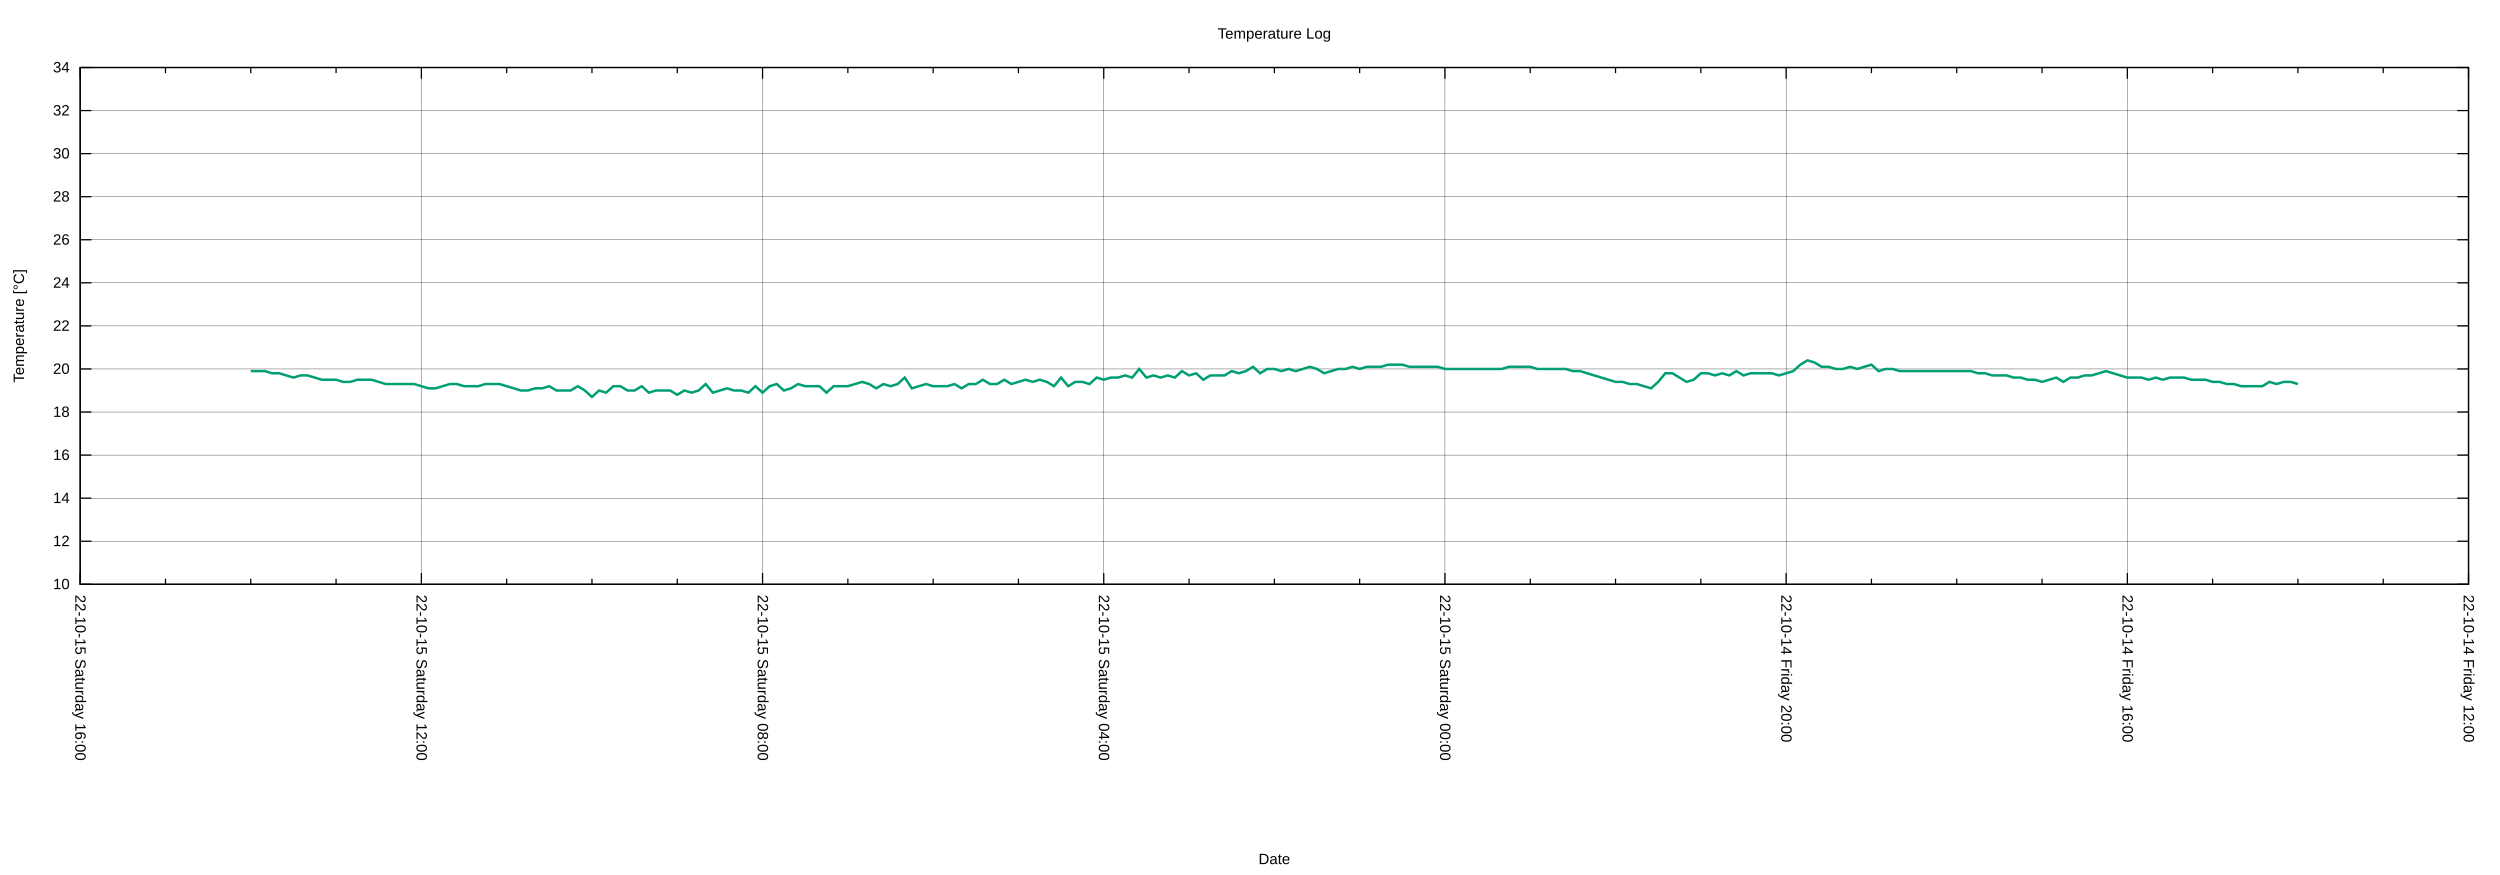
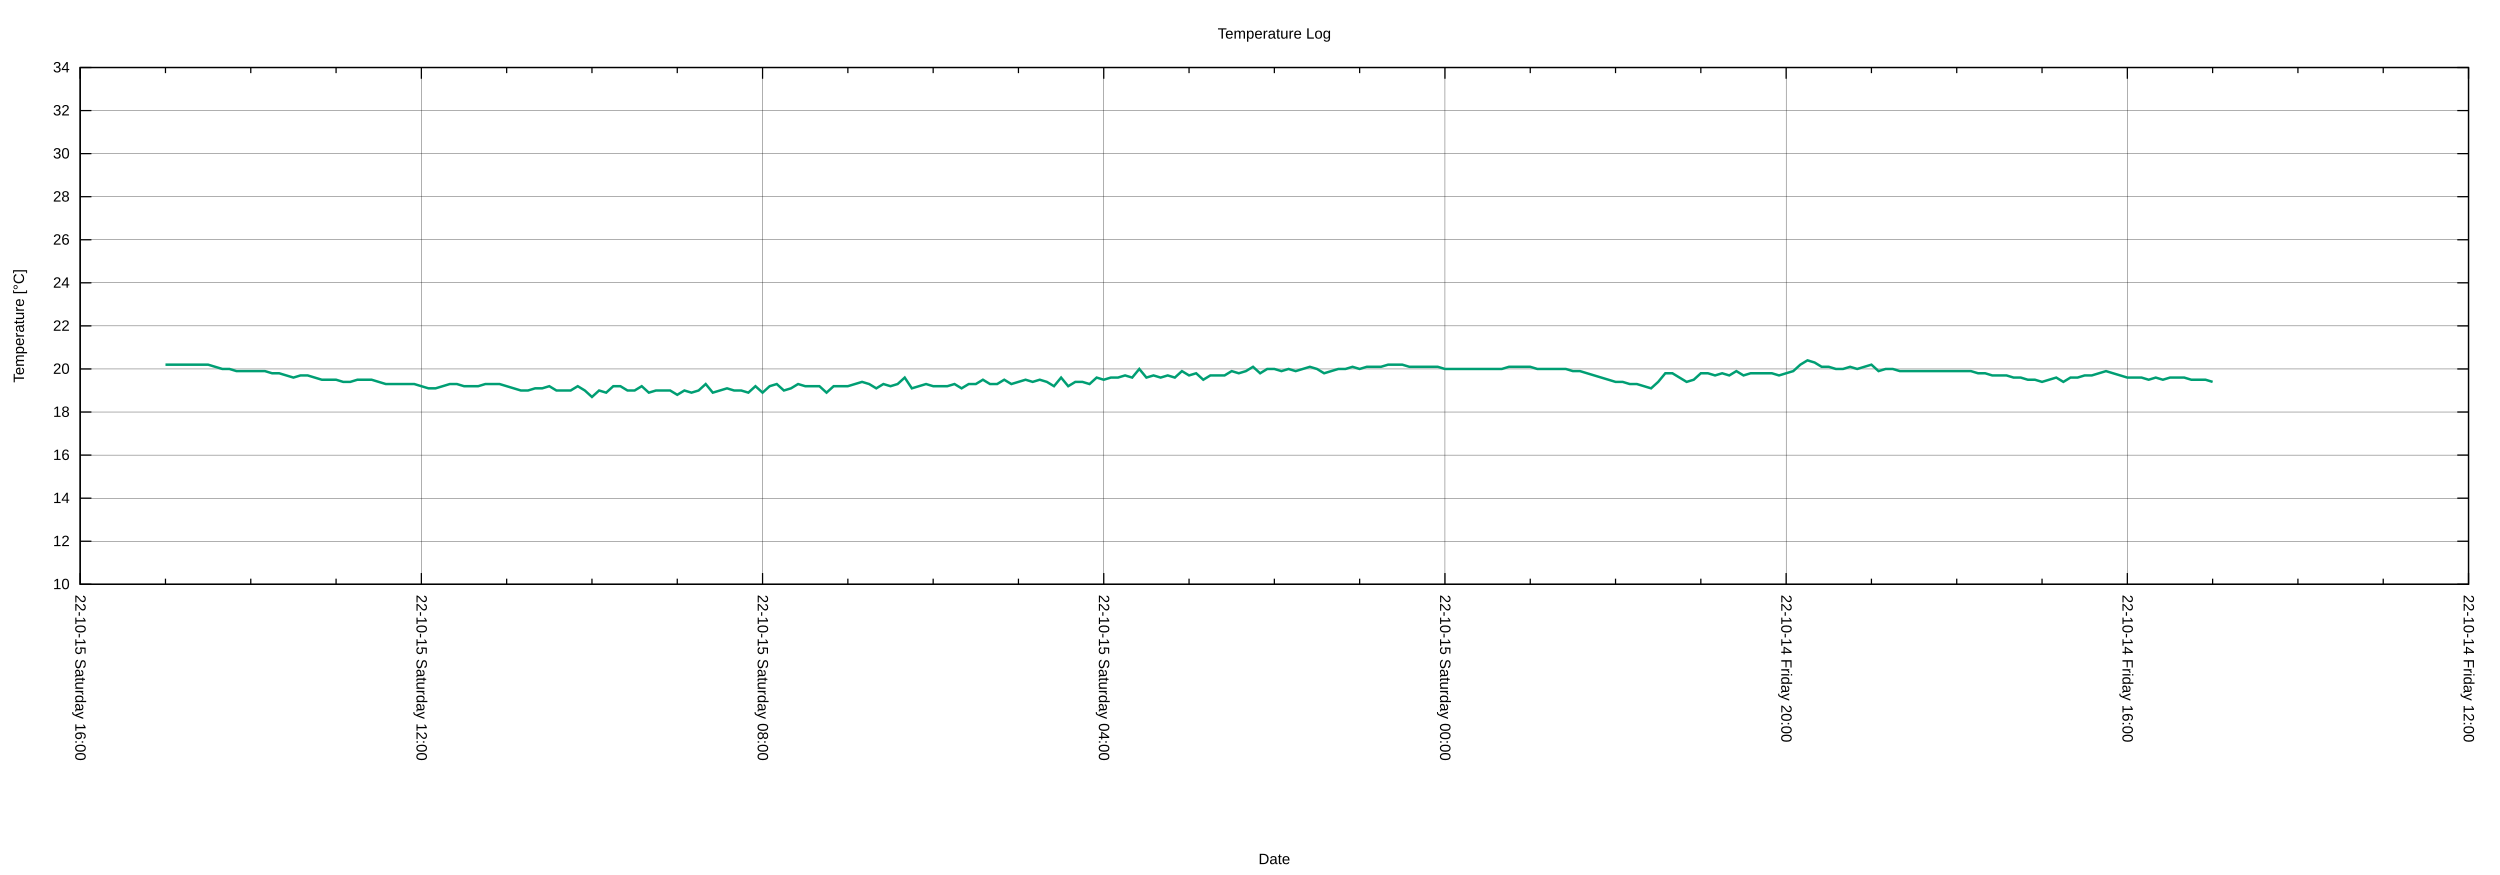
<svg xmlns="http://www.w3.org/2000/svg" xmlns:xlink="http://www.w3.org/1999/xlink" width="2000" height="700" viewBox="0 0 2000 700">
  <g id="gnuplot_canvas">
    <rect x="0" y="0" width="2000" height="700" fill="none" />
    <defs>
      <circle id="gpDot" r="0.5" stroke-width="0.5" stroke="currentColor" />
      <path id="gpPt0" stroke-width="0.222" stroke="currentColor" d="M-1,0 h2 M0,-1 v2" />
      <path id="gpPt1" stroke-width="0.222" stroke="currentColor" d="M-1,-1 L1,1 M1,-1 L-1,1" />
      <path id="gpPt2" stroke-width="0.222" stroke="currentColor" d="M-1,0 L1,0 M0,-1 L0,1 M-1,-1 L1,1 M-1,1 L1,-1" />
      <rect id="gpPt3" stroke-width="0.222" stroke="currentColor" x="-1" y="-1" width="2" height="2" />
      <rect id="gpPt4" stroke-width="0.222" stroke="currentColor" fill="currentColor" x="-1" y="-1" width="2" height="2" />
      <circle id="gpPt5" stroke-width="0.222" stroke="currentColor" cx="0" cy="0" r="1" />
      <use xlink:href="#gpPt5" id="gpPt6" fill="currentColor" stroke="none" />
      <path id="gpPt7" stroke-width="0.222" stroke="currentColor" d="M0,-1.33 L-1.33,0.67 L1.33,0.67 z" />
      <use xlink:href="#gpPt7" id="gpPt8" fill="currentColor" stroke="none" />
      <use xlink:href="#gpPt7" id="gpPt9" stroke="currentColor" transform="rotate(180)" />
      <use xlink:href="#gpPt9" id="gpPt10" fill="currentColor" stroke="none" />
      <use xlink:href="#gpPt3" id="gpPt11" stroke="currentColor" transform="rotate(45)" />
      <use xlink:href="#gpPt11" id="gpPt12" fill="currentColor" stroke="none" />
      <path id="gpPt13" stroke-width="0.222" stroke="currentColor" d="M0,1.330 L1.265,0.411 L0.782,-1.067 L-0.782,-1.076 L-1.265,0.411 z" />
      <use xlink:href="#gpPt13" id="gpPt14" fill="currentColor" stroke="none" />
      <filter id="textbox" filterUnits="objectBoundingBox" x="0" y="0" height="1" width="1">
        <feFlood flood-color="white" flood-opacity="1" result="bgnd" />
        <feComposite in="SourceGraphic" in2="bgnd" operator="atop" />
      </filter>
      <filter id="greybox" filterUnits="objectBoundingBox" x="0" y="0" height="1" width="1">
        <feFlood flood-color="lightgrey" flood-opacity="1" result="grey" />
        <feComposite in="SourceGraphic" in2="grey" operator="atop" />
      </filter>
    </defs>
    <g fill="none" color="white" stroke="currentColor" stroke-width="1.00" stroke-linecap="butt" stroke-linejoin="miter">
</g>
    <g fill="none" color="black" stroke="currentColor" stroke-width="1.00" stroke-linecap="butt" stroke-linejoin="miter">
</g>
    <g fill="none" color="black" stroke="black" stroke-width="0.25" stroke-linecap="butt" stroke-linejoin="miter">
</g>
    <g fill="none" color="black" stroke="currentColor" stroke-width="0.25" stroke-linecap="butt" stroke-linejoin="miter">
      <path stroke="black" class="gridline" d="M64.14,467.43 L1974.82,467.43  " />
    </g>
    <g fill="none" color="black" stroke="black" stroke-width="1.00" stroke-linecap="butt" stroke-linejoin="miter">
</g>
    <g fill="none" color="black" stroke="currentColor" stroke-width="1.00" stroke-linecap="butt" stroke-linejoin="miter">
      <path stroke="black" d="M64.14,467.43 L73.14,467.43 M1974.82,467.43 L1965.82,467.43  " />
      <g transform="translate(55.75,471.33)" stroke="none" fill="black" font-family="Arial" font-size="12.00" text-anchor="end">
        <text>
          <tspan font-family="Arial"> 10</tspan>
        </text>
      </g>
    </g>
    <g fill="none" color="black" stroke="currentColor" stroke-width="1.00" stroke-linecap="butt" stroke-linejoin="miter">
</g>
    <g fill="none" color="black" stroke="black" stroke-width="0.25" stroke-linecap="butt" stroke-linejoin="miter">
</g>
    <g fill="none" color="black" stroke="currentColor" stroke-width="0.25" stroke-linecap="butt" stroke-linejoin="miter">
      <path stroke="black" class="gridline" d="M64.14,432.98 L1974.82,432.98  " />
    </g>
    <g fill="none" color="black" stroke="black" stroke-width="1.00" stroke-linecap="butt" stroke-linejoin="miter">
</g>
    <g fill="none" color="black" stroke="currentColor" stroke-width="1.00" stroke-linecap="butt" stroke-linejoin="miter">
      <path stroke="black" d="M64.14,432.98 L73.14,432.98 M1974.82,432.98 L1965.82,432.98  " />
      <g transform="translate(55.75,436.88)" stroke="none" fill="black" font-family="Arial" font-size="12.00" text-anchor="end">
        <text>
          <tspan font-family="Arial"> 12</tspan>
        </text>
      </g>
    </g>
    <g fill="none" color="black" stroke="currentColor" stroke-width="1.00" stroke-linecap="butt" stroke-linejoin="miter">
</g>
    <g fill="none" color="black" stroke="black" stroke-width="0.25" stroke-linecap="butt" stroke-linejoin="miter">
</g>
    <g fill="none" color="black" stroke="currentColor" stroke-width="0.25" stroke-linecap="butt" stroke-linejoin="miter">
      <path stroke="black" class="gridline" d="M64.14,398.53 L1974.82,398.53  " />
    </g>
    <g fill="none" color="black" stroke="black" stroke-width="1.00" stroke-linecap="butt" stroke-linejoin="miter">
</g>
    <g fill="none" color="black" stroke="currentColor" stroke-width="1.00" stroke-linecap="butt" stroke-linejoin="miter">
      <path stroke="black" d="M64.14,398.53 L73.14,398.53 M1974.82,398.53 L1965.82,398.53  " />
      <g transform="translate(55.75,402.43)" stroke="none" fill="black" font-family="Arial" font-size="12.00" text-anchor="end">
        <text>
          <tspan font-family="Arial"> 14</tspan>
        </text>
      </g>
    </g>
    <g fill="none" color="black" stroke="currentColor" stroke-width="1.00" stroke-linecap="butt" stroke-linejoin="miter">
</g>
    <g fill="none" color="black" stroke="black" stroke-width="0.25" stroke-linecap="butt" stroke-linejoin="miter">
</g>
    <g fill="none" color="black" stroke="currentColor" stroke-width="0.25" stroke-linecap="butt" stroke-linejoin="miter">
      <path stroke="black" class="gridline" d="M64.14,364.07 L1974.82,364.07  " />
    </g>
    <g fill="none" color="black" stroke="black" stroke-width="1.00" stroke-linecap="butt" stroke-linejoin="miter">
</g>
    <g fill="none" color="black" stroke="currentColor" stroke-width="1.00" stroke-linecap="butt" stroke-linejoin="miter">
      <path stroke="black" d="M64.14,364.07 L73.14,364.07 M1974.82,364.07 L1965.82,364.07  " />
      <g transform="translate(55.75,367.97)" stroke="none" fill="black" font-family="Arial" font-size="12.00" text-anchor="end">
        <text>
          <tspan font-family="Arial"> 16</tspan>
        </text>
      </g>
    </g>
    <g fill="none" color="black" stroke="currentColor" stroke-width="1.00" stroke-linecap="butt" stroke-linejoin="miter">
</g>
    <g fill="none" color="black" stroke="black" stroke-width="0.25" stroke-linecap="butt" stroke-linejoin="miter">
</g>
    <g fill="none" color="black" stroke="currentColor" stroke-width="0.25" stroke-linecap="butt" stroke-linejoin="miter">
      <path stroke="black" class="gridline" d="M64.14,329.62 L1974.82,329.62  " />
    </g>
    <g fill="none" color="black" stroke="black" stroke-width="1.00" stroke-linecap="butt" stroke-linejoin="miter">
</g>
    <g fill="none" color="black" stroke="currentColor" stroke-width="1.00" stroke-linecap="butt" stroke-linejoin="miter">
      <path stroke="black" d="M64.14,329.62 L73.14,329.62 M1974.82,329.62 L1965.82,329.62  " />
      <g transform="translate(55.75,333.52)" stroke="none" fill="black" font-family="Arial" font-size="12.00" text-anchor="end">
        <text>
          <tspan font-family="Arial"> 18</tspan>
        </text>
      </g>
    </g>
    <g fill="none" color="black" stroke="currentColor" stroke-width="1.00" stroke-linecap="butt" stroke-linejoin="miter">
</g>
    <g fill="none" color="black" stroke="black" stroke-width="0.25" stroke-linecap="butt" stroke-linejoin="miter">
</g>
    <g fill="none" color="black" stroke="currentColor" stroke-width="0.25" stroke-linecap="butt" stroke-linejoin="miter">
      <path stroke="black" class="gridline" d="M64.14,295.17 L1974.82,295.17  " />
    </g>
    <g fill="none" color="black" stroke="black" stroke-width="1.00" stroke-linecap="butt" stroke-linejoin="miter">
</g>
    <g fill="none" color="black" stroke="currentColor" stroke-width="1.00" stroke-linecap="butt" stroke-linejoin="miter">
      <path stroke="black" d="M64.14,295.17 L73.14,295.17 M1974.82,295.17 L1965.82,295.17  " />
      <g transform="translate(55.75,299.07)" stroke="none" fill="black" font-family="Arial" font-size="12.00" text-anchor="end">
        <text>
          <tspan font-family="Arial"> 20</tspan>
        </text>
      </g>
    </g>
    <g fill="none" color="black" stroke="currentColor" stroke-width="1.00" stroke-linecap="butt" stroke-linejoin="miter">
</g>
    <g fill="none" color="black" stroke="black" stroke-width="0.25" stroke-linecap="butt" stroke-linejoin="miter">
</g>
    <g fill="none" color="black" stroke="currentColor" stroke-width="0.25" stroke-linecap="butt" stroke-linejoin="miter">
      <path stroke="black" class="gridline" d="M64.14,260.72 L1974.82,260.72  " />
    </g>
    <g fill="none" color="black" stroke="black" stroke-width="1.00" stroke-linecap="butt" stroke-linejoin="miter">
</g>
    <g fill="none" color="black" stroke="currentColor" stroke-width="1.00" stroke-linecap="butt" stroke-linejoin="miter">
      <path stroke="black" d="M64.14,260.72 L73.14,260.72 M1974.82,260.72 L1965.82,260.72  " />
      <g transform="translate(55.75,264.62)" stroke="none" fill="black" font-family="Arial" font-size="12.00" text-anchor="end">
        <text>
          <tspan font-family="Arial"> 22</tspan>
        </text>
      </g>
    </g>
    <g fill="none" color="black" stroke="currentColor" stroke-width="1.00" stroke-linecap="butt" stroke-linejoin="miter">
</g>
    <g fill="none" color="black" stroke="black" stroke-width="0.25" stroke-linecap="butt" stroke-linejoin="miter">
</g>
    <g fill="none" color="black" stroke="currentColor" stroke-width="0.25" stroke-linecap="butt" stroke-linejoin="miter">
      <path stroke="black" class="gridline" d="M64.14,226.27 L1974.82,226.27  " />
    </g>
    <g fill="none" color="black" stroke="black" stroke-width="1.00" stroke-linecap="butt" stroke-linejoin="miter">
</g>
    <g fill="none" color="black" stroke="currentColor" stroke-width="1.00" stroke-linecap="butt" stroke-linejoin="miter">
      <path stroke="black" d="M64.14,226.27 L73.14,226.27 M1974.82,226.27 L1965.82,226.27  " />
      <g transform="translate(55.75,230.17)" stroke="none" fill="black" font-family="Arial" font-size="12.00" text-anchor="end">
        <text>
          <tspan font-family="Arial"> 24</tspan>
        </text>
      </g>
    </g>
    <g fill="none" color="black" stroke="currentColor" stroke-width="1.00" stroke-linecap="butt" stroke-linejoin="miter">
</g>
    <g fill="none" color="black" stroke="black" stroke-width="0.25" stroke-linecap="butt" stroke-linejoin="miter">
</g>
    <g fill="none" color="black" stroke="currentColor" stroke-width="0.25" stroke-linecap="butt" stroke-linejoin="miter">
      <path stroke="black" class="gridline" d="M64.14,191.82 L1974.82,191.82  " />
    </g>
    <g fill="none" color="black" stroke="black" stroke-width="1.00" stroke-linecap="butt" stroke-linejoin="miter">
</g>
    <g fill="none" color="black" stroke="currentColor" stroke-width="1.00" stroke-linecap="butt" stroke-linejoin="miter">
      <path stroke="black" d="M64.14,191.82 L73.14,191.82 M1974.82,191.82 L1965.82,191.82  " />
      <g transform="translate(55.75,195.72)" stroke="none" fill="black" font-family="Arial" font-size="12.00" text-anchor="end">
        <text>
          <tspan font-family="Arial"> 26</tspan>
        </text>
      </g>
    </g>
    <g fill="none" color="black" stroke="currentColor" stroke-width="1.00" stroke-linecap="butt" stroke-linejoin="miter">
</g>
    <g fill="none" color="black" stroke="black" stroke-width="0.25" stroke-linecap="butt" stroke-linejoin="miter">
</g>
    <g fill="none" color="black" stroke="currentColor" stroke-width="0.25" stroke-linecap="butt" stroke-linejoin="miter">
      <path stroke="black" class="gridline" d="M64.14,157.36 L1974.82,157.36  " />
    </g>
    <g fill="none" color="black" stroke="black" stroke-width="1.00" stroke-linecap="butt" stroke-linejoin="miter">
</g>
    <g fill="none" color="black" stroke="currentColor" stroke-width="1.00" stroke-linecap="butt" stroke-linejoin="miter">
      <path stroke="black" d="M64.14,157.36 L73.14,157.36 M1974.82,157.36 L1965.82,157.36  " />
      <g transform="translate(55.75,161.26)" stroke="none" fill="black" font-family="Arial" font-size="12.00" text-anchor="end">
        <text>
          <tspan font-family="Arial"> 28</tspan>
        </text>
      </g>
    </g>
    <g fill="none" color="black" stroke="currentColor" stroke-width="1.00" stroke-linecap="butt" stroke-linejoin="miter">
</g>
    <g fill="none" color="black" stroke="black" stroke-width="0.25" stroke-linecap="butt" stroke-linejoin="miter">
</g>
    <g fill="none" color="black" stroke="currentColor" stroke-width="0.25" stroke-linecap="butt" stroke-linejoin="miter">
      <path stroke="black" class="gridline" d="M64.14,122.91 L1974.82,122.91  " />
    </g>
    <g fill="none" color="black" stroke="black" stroke-width="1.00" stroke-linecap="butt" stroke-linejoin="miter">
</g>
    <g fill="none" color="black" stroke="currentColor" stroke-width="1.00" stroke-linecap="butt" stroke-linejoin="miter">
      <path stroke="black" d="M64.14,122.91 L73.14,122.91 M1974.82,122.91 L1965.82,122.91  " />
      <g transform="translate(55.75,126.81)" stroke="none" fill="black" font-family="Arial" font-size="12.00" text-anchor="end">
        <text>
          <tspan font-family="Arial"> 30</tspan>
        </text>
      </g>
    </g>
    <g fill="none" color="black" stroke="currentColor" stroke-width="1.00" stroke-linecap="butt" stroke-linejoin="miter">
</g>
    <g fill="none" color="black" stroke="black" stroke-width="0.25" stroke-linecap="butt" stroke-linejoin="miter">
</g>
    <g fill="none" color="black" stroke="currentColor" stroke-width="0.25" stroke-linecap="butt" stroke-linejoin="miter">
      <path stroke="black" class="gridline" d="M64.14,88.46 L1974.82,88.46  " />
    </g>
    <g fill="none" color="black" stroke="black" stroke-width="1.00" stroke-linecap="butt" stroke-linejoin="miter">
</g>
    <g fill="none" color="black" stroke="currentColor" stroke-width="1.00" stroke-linecap="butt" stroke-linejoin="miter">
      <path stroke="black" d="M64.14,88.46 L73.14,88.46 M1974.82,88.46 L1965.82,88.46  " />
      <g transform="translate(55.75,92.36)" stroke="none" fill="black" font-family="Arial" font-size="12.00" text-anchor="end">
        <text>
          <tspan font-family="Arial"> 32</tspan>
        </text>
      </g>
    </g>
    <g fill="none" color="black" stroke="currentColor" stroke-width="1.00" stroke-linecap="butt" stroke-linejoin="miter">
</g>
    <g fill="none" color="black" stroke="black" stroke-width="0.25" stroke-linecap="butt" stroke-linejoin="miter">
</g>
    <g fill="none" color="black" stroke="currentColor" stroke-width="0.25" stroke-linecap="butt" stroke-linejoin="miter">
      <path stroke="black" class="gridline" d="M64.14,54.01 L1974.82,54.01  " />
    </g>
    <g fill="none" color="black" stroke="black" stroke-width="1.00" stroke-linecap="butt" stroke-linejoin="miter">
</g>
    <g fill="none" color="black" stroke="currentColor" stroke-width="1.00" stroke-linecap="butt" stroke-linejoin="miter">
      <path stroke="black" d="M64.14,54.01 L73.14,54.01 M1974.82,54.01 L1965.82,54.01  " />
      <g transform="translate(55.75,57.91)" stroke="none" fill="black" font-family="Arial" font-size="12.00" text-anchor="end">
        <text>
          <tspan font-family="Arial"> 34</tspan>
        </text>
      </g>
    </g>
    <g fill="none" color="black" stroke="currentColor" stroke-width="1.00" stroke-linecap="butt" stroke-linejoin="miter">
</g>
    <g fill="none" color="black" stroke="black" stroke-width="0.25" stroke-linecap="butt" stroke-linejoin="miter">
</g>
    <g fill="none" color="black" stroke="currentColor" stroke-width="0.25" stroke-linecap="butt" stroke-linejoin="miter">
      <path stroke="black" class="gridline" d="M1974.82,467.43 L1974.82,54.01  " />
    </g>
    <g fill="none" color="black" stroke="black" stroke-width="1.00" stroke-linecap="butt" stroke-linejoin="miter">
</g>
    <g fill="none" color="black" stroke="currentColor" stroke-width="1.00" stroke-linecap="butt" stroke-linejoin="miter">
      <path stroke="black" d="M1974.82,467.43 L1974.82,458.43 M1974.82,54.01 L1974.82,63.01  " />
      <g transform="translate(1970.92,475.82) rotate(90)" stroke="none" fill="black" font-family="Arial" font-size="12.00" text-anchor="start">
        <text>
          <tspan font-family="Arial">22-10-14 Friday 12:00</tspan>
        </text>
      </g>
    </g>
    <g fill="none" color="black" stroke="currentColor" stroke-width="1.00" stroke-linecap="butt" stroke-linejoin="miter">
      <path stroke="black" d="M1906.58,467.43 L1906.58,462.93 M1906.58,54.01 L1906.58,58.51 M1838.34,467.43 L1838.34,462.93 M1838.34,54.01 L1838.34,58.51   M1770.10,467.43 L1770.10,462.93 M1770.10,54.01 L1770.10,58.51  " />
    </g>
    <g fill="none" color="black" stroke="black" stroke-width="0.25" stroke-linecap="butt" stroke-linejoin="miter">
</g>
    <g fill="none" color="black" stroke="currentColor" stroke-width="0.25" stroke-linecap="butt" stroke-linejoin="miter">
      <path stroke="black" class="gridline" d="M1701.87,467.43 L1701.87,54.01  " />
    </g>
    <g fill="none" color="black" stroke="black" stroke-width="1.00" stroke-linecap="butt" stroke-linejoin="miter">
</g>
    <g fill="none" color="black" stroke="currentColor" stroke-width="1.00" stroke-linecap="butt" stroke-linejoin="miter">
      <path stroke="black" d="M1701.87,467.43 L1701.87,458.43 M1701.87,54.01 L1701.87,63.01  " />
      <g transform="translate(1697.97,475.82) rotate(90)" stroke="none" fill="black" font-family="Arial" font-size="12.00" text-anchor="start">
        <text>
          <tspan font-family="Arial">22-10-14 Friday 16:00</tspan>
        </text>
      </g>
    </g>
    <g fill="none" color="black" stroke="currentColor" stroke-width="1.00" stroke-linecap="butt" stroke-linejoin="miter">
      <path stroke="black" d="M1633.63,467.43 L1633.63,462.93 M1633.63,54.01 L1633.63,58.51 M1565.39,467.43 L1565.39,462.93 M1565.39,54.01 L1565.39,58.51   M1497.15,467.43 L1497.15,462.93 M1497.15,54.01 L1497.15,58.51  " />
    </g>
    <g fill="none" color="black" stroke="black" stroke-width="0.25" stroke-linecap="butt" stroke-linejoin="miter">
</g>
    <g fill="none" color="black" stroke="currentColor" stroke-width="0.25" stroke-linecap="butt" stroke-linejoin="miter">
      <path stroke="black" class="gridline" d="M1428.91,467.43 L1428.91,54.01  " />
    </g>
    <g fill="none" color="black" stroke="black" stroke-width="1.00" stroke-linecap="butt" stroke-linejoin="miter">
</g>
    <g fill="none" color="black" stroke="currentColor" stroke-width="1.00" stroke-linecap="butt" stroke-linejoin="miter">
      <path stroke="black" d="M1428.91,467.43 L1428.91,458.43 M1428.91,54.01 L1428.91,63.01  " />
      <g transform="translate(1425.01,475.82) rotate(90)" stroke="none" fill="black" font-family="Arial" font-size="12.00" text-anchor="start">
        <text>
          <tspan font-family="Arial">22-10-14 Friday 20:00</tspan>
        </text>
      </g>
    </g>
    <g fill="none" color="black" stroke="currentColor" stroke-width="1.00" stroke-linecap="butt" stroke-linejoin="miter">
      <path stroke="black" d="M1360.67,467.43 L1360.67,462.93 M1360.67,54.01 L1360.67,58.51 M1292.43,467.43 L1292.43,462.93 M1292.43,54.01 L1292.43,58.51   M1224.20,467.43 L1224.20,462.93 M1224.20,54.01 L1224.20,58.51  " />
    </g>
    <g fill="none" color="black" stroke="black" stroke-width="0.25" stroke-linecap="butt" stroke-linejoin="miter">
</g>
    <g fill="none" color="black" stroke="currentColor" stroke-width="0.25" stroke-linecap="butt" stroke-linejoin="miter">
      <path stroke="black" class="gridline" d="M1155.96,467.43 L1155.96,54.01  " />
    </g>
    <g fill="none" color="black" stroke="black" stroke-width="1.00" stroke-linecap="butt" stroke-linejoin="miter">
</g>
    <g fill="none" color="black" stroke="currentColor" stroke-width="1.00" stroke-linecap="butt" stroke-linejoin="miter">
      <path stroke="black" d="M1155.96,467.43 L1155.96,458.43 M1155.96,54.01 L1155.96,63.01  " />
      <g transform="translate(1152.06,475.82) rotate(90)" stroke="none" fill="black" font-family="Arial" font-size="12.00" text-anchor="start">
        <text>
          <tspan font-family="Arial">22-10-15 Saturday 00:00</tspan>
        </text>
      </g>
    </g>
    <g fill="none" color="black" stroke="currentColor" stroke-width="1.00" stroke-linecap="butt" stroke-linejoin="miter">
      <path stroke="black" d="M1087.72,467.43 L1087.72,462.93 M1087.72,54.01 L1087.72,58.51 M1019.48,467.43 L1019.48,462.93 M1019.48,54.01 L1019.48,58.51   M951.24,467.43 L951.24,462.93 M951.24,54.01 L951.24,58.51  " />
    </g>
    <g fill="none" color="black" stroke="black" stroke-width="0.25" stroke-linecap="butt" stroke-linejoin="miter">
</g>
    <g fill="none" color="black" stroke="currentColor" stroke-width="0.25" stroke-linecap="butt" stroke-linejoin="miter">
      <path stroke="black" class="gridline" d="M883.00,467.43 L883.00,54.01  " />
    </g>
    <g fill="none" color="black" stroke="black" stroke-width="1.00" stroke-linecap="butt" stroke-linejoin="miter">
</g>
    <g fill="none" color="black" stroke="currentColor" stroke-width="1.00" stroke-linecap="butt" stroke-linejoin="miter">
      <path stroke="black" d="M883.00,467.43 L883.00,458.43 M883.00,54.01 L883.00,63.01  " />
      <g transform="translate(879.10,475.82) rotate(90)" stroke="none" fill="black" font-family="Arial" font-size="12.00" text-anchor="start">
        <text>
          <tspan font-family="Arial">22-10-15 Saturday 04:00</tspan>
        </text>
      </g>
    </g>
    <g fill="none" color="black" stroke="currentColor" stroke-width="1.00" stroke-linecap="butt" stroke-linejoin="miter">
      <path stroke="black" d="M814.76,467.43 L814.76,462.93 M814.76,54.01 L814.76,58.51 M746.53,467.43 L746.53,462.93 M746.53,54.01 L746.53,58.51   M678.29,467.43 L678.29,462.93 M678.29,54.01 L678.29,58.51  " />
    </g>
    <g fill="none" color="black" stroke="black" stroke-width="0.25" stroke-linecap="butt" stroke-linejoin="miter">
</g>
    <g fill="none" color="black" stroke="currentColor" stroke-width="0.25" stroke-linecap="butt" stroke-linejoin="miter">
      <path stroke="black" class="gridline" d="M610.05,467.43 L610.05,54.01  " />
    </g>
    <g fill="none" color="black" stroke="black" stroke-width="1.00" stroke-linecap="butt" stroke-linejoin="miter">
</g>
    <g fill="none" color="black" stroke="currentColor" stroke-width="1.00" stroke-linecap="butt" stroke-linejoin="miter">
      <path stroke="black" d="M610.05,467.43 L610.05,458.43 M610.05,54.01 L610.05,63.01  " />
      <g transform="translate(606.15,475.82) rotate(90)" stroke="none" fill="black" font-family="Arial" font-size="12.00" text-anchor="start">
        <text>
          <tspan font-family="Arial">22-10-15 Saturday 08:00</tspan>
        </text>
      </g>
    </g>
    <g fill="none" color="black" stroke="currentColor" stroke-width="1.00" stroke-linecap="butt" stroke-linejoin="miter">
      <path stroke="black" d="M541.81,467.43 L541.81,462.93 M541.81,54.01 L541.81,58.51 M473.57,467.43 L473.57,462.93 M473.57,54.01 L473.57,58.51   M405.33,467.43 L405.33,462.93 M405.33,54.01 L405.33,58.51  " />
    </g>
    <g fill="none" color="black" stroke="black" stroke-width="0.25" stroke-linecap="butt" stroke-linejoin="miter">
</g>
    <g fill="none" color="black" stroke="currentColor" stroke-width="0.25" stroke-linecap="butt" stroke-linejoin="miter">
      <path stroke="black" class="gridline" d="M337.09,467.43 L337.09,54.01  " />
    </g>
    <g fill="none" color="black" stroke="black" stroke-width="1.00" stroke-linecap="butt" stroke-linejoin="miter">
</g>
    <g fill="none" color="black" stroke="currentColor" stroke-width="1.00" stroke-linecap="butt" stroke-linejoin="miter">
      <path stroke="black" d="M337.09,467.43 L337.09,458.43 M337.09,54.01 L337.09,63.01  " />
      <g transform="translate(333.19,475.82) rotate(90)" stroke="none" fill="black" font-family="Arial" font-size="12.00" text-anchor="start">
        <text>
          <tspan font-family="Arial">22-10-15 Saturday 12:00</tspan>
        </text>
      </g>
    </g>
    <g fill="none" color="black" stroke="currentColor" stroke-width="1.00" stroke-linecap="butt" stroke-linejoin="miter">
      <path stroke="black" d="M268.86,467.43 L268.86,462.93 M268.86,54.01 L268.86,58.51 M200.62,467.43 L200.62,462.93 M200.62,54.01 L200.62,58.51   M132.38,467.43 L132.38,462.93 M132.38,54.01 L132.38,58.51  " />
    </g>
    <g fill="none" color="black" stroke="black" stroke-width="0.25" stroke-linecap="butt" stroke-linejoin="miter">
</g>
    <g fill="none" color="black" stroke="currentColor" stroke-width="0.25" stroke-linecap="butt" stroke-linejoin="miter">
      <path stroke="black" class="gridline" d="M64.14,467.43 L64.14,54.01  " />
    </g>
    <g fill="none" color="black" stroke="black" stroke-width="1.00" stroke-linecap="butt" stroke-linejoin="miter">
</g>
    <g fill="none" color="black" stroke="currentColor" stroke-width="1.00" stroke-linecap="butt" stroke-linejoin="miter">
      <path stroke="black" d="M64.14,467.43 L64.14,458.43 M64.14,54.01 L64.14,63.01  " />
      <g transform="translate(60.24,475.82) rotate(90)" stroke="none" fill="black" font-family="Arial" font-size="12.00" text-anchor="start">
        <text>
          <tspan font-family="Arial">22-10-15 Saturday 16:00</tspan>
        </text>
      </g>
    </g>
    <g fill="none" color="black" stroke="currentColor" stroke-width="1.00" stroke-linecap="butt" stroke-linejoin="miter">
</g>
    <g fill="none" color="black" stroke="currentColor" stroke-width="1.00" stroke-linecap="butt" stroke-linejoin="miter">
      <path stroke="black" d="M64.14,54.01 L64.14,467.43 L1974.82,467.43 L1974.82,54.01 L64.14,54.01 Z  " />
    </g>
    <g fill="none" color="black" stroke="currentColor" stroke-width="1.00" stroke-linecap="butt" stroke-linejoin="miter">
      <g transform="translate(19.18,260.72) rotate(270)" stroke="none" fill="black" font-family="Arial" font-size="12.00" text-anchor="middle">
        <text>
          <tspan font-family="Arial">Temperature [°C]</tspan>
        </text>
      </g>
    </g>
    <g fill="none" color="black" stroke="currentColor" stroke-width="1.00" stroke-linecap="butt" stroke-linejoin="miter">
      <g transform="translate(1019.48,691.30)" stroke="none" fill="black" font-family="Arial" font-size="12.00" text-anchor="middle">
        <text>
          <tspan font-family="Arial">Date</tspan>
        </text>
      </g>
    </g>
    <g fill="none" color="black" stroke="currentColor" stroke-width="1.00" stroke-linecap="butt" stroke-linejoin="miter">
</g>
    <g id="gnuplot_plot_1">
      <g fill="none" color="white" stroke="currentColor" stroke-width="2.00" stroke-linecap="butt" stroke-linejoin="miter">
</g>
      <g fill="none" color="black" stroke="currentColor" stroke-width="2.00" stroke-linecap="butt" stroke-linejoin="miter">
-         <path stroke="rgb(  0, 158, 115)" d="M200.62,296.89 L206.30,296.89 L211.99,296.89 L217.68,298.62 L223.36,298.62 L229.05,300.34 L234.74,302.06 L240.42,300.34   L246.11,300.34 L251.80,302.06 L257.48,303.78 L263.17,303.78 L268.86,303.78 L274.54,305.51 L280.23,305.51 L285.92,303.78   L291.60,303.78 L297.29,303.78 L302.98,305.51 L308.66,307.23 L314.35,307.23 L320.03,307.23 L325.72,307.23 L331.41,307.23   L337.09,308.95 L342.78,310.67 L348.47,310.67 L354.15,308.95 L359.84,307.23 L365.53,307.23 L371.21,308.95 L376.90,308.95   L382.59,308.95 L388.27,307.23 L393.96,307.23 L399.65,307.23 L405.33,308.95 L411.02,310.67 L416.71,312.40 L422.39,312.40   L428.08,310.67 L433.77,310.67 L439.45,308.95 L445.14,312.40 L450.83,312.40 L456.51,312.40 L462.20,308.95 L467.88,312.40   L473.57,317.57 L479.26,312.40 L484.94,314.12 L490.63,308.95 L496.32,308.95 L502.00,312.40 L507.69,312.40 L513.38,308.95   L519.06,314.12 L524.75,312.40 L530.44,312.40 L536.12,312.40 L541.81,315.84 L547.50,312.40 L553.18,314.12 L558.87,312.40   L564.56,307.23 L570.24,314.12 L575.93,312.40 L581.62,310.67 L587.30,312.40 L592.99,312.40 L598.68,314.12 L604.36,308.95   L610.05,314.12 L615.74,308.95 L621.42,307.23 L627.11,312.40 L632.79,310.67 L638.48,307.23 L644.17,308.95 L649.85,308.95   L655.54,308.95 L661.23,314.12 L666.91,308.95 L672.60,308.95 L678.29,308.95 L683.97,307.23 L689.66,305.51 L695.35,307.23   L701.03,310.67 L706.72,307.23 L712.41,308.95 L718.09,307.23 L723.78,302.06 L729.47,310.67 L735.15,308.95 L740.84,307.23   L746.53,308.95 L752.21,308.95 L757.90,308.95 L763.59,307.23 L769.27,310.67 L774.96,307.23 L780.65,307.23 L786.33,303.78   L792.02,307.23 L797.70,307.23 L803.39,303.78 L809.08,307.23 L814.76,305.51 L820.45,303.78 L826.14,305.51 L831.82,303.78   L837.51,305.51 L843.20,308.95 L848.88,302.06 L854.57,308.95 L860.26,305.51 L865.94,305.51 L871.63,307.23 L877.32,302.06   L883.00,303.78 L888.69,302.06 L894.38,302.06 L900.06,300.34 L905.75,302.06 L911.44,295.17 L917.12,302.06 L922.81,300.34   L928.50,302.06 L934.18,300.34 L939.87,302.06 L945.55,296.89 L951.24,300.34 L956.93,298.62 L962.61,303.78 L968.30,300.34   L973.99,300.34 L979.67,300.34 L985.36,296.89 L991.05,298.62 L996.73,296.89 L1002.42,293.45 L1008.11,298.62 L1013.79,295.17   L1019.48,295.17 L1025.17,296.89 L1030.85,295.17 L1036.54,296.89 L1042.23,295.17 L1047.91,293.45 L1053.60,295.17 L1059.29,298.62   L1064.97,296.89 L1070.66,295.17 L1076.35,295.17 L1082.03,293.45 L1087.72,295.17 L1093.41,293.45 L1099.09,293.45 L1104.78,293.45   L1110.46,291.73 L1116.15,291.73 L1121.84,291.73 L1127.52,293.45 L1133.21,293.45 L1138.90,293.45 L1144.58,293.45 L1150.27,293.45   L1155.96,295.17 L1161.64,295.17 L1167.33,295.17 L1173.02,295.17 L1178.70,295.17 L1184.39,295.17 L1190.08,295.17 L1195.76,295.17   L1201.45,295.17 L1207.14,293.45 L1212.82,293.45 L1218.51,293.45 L1224.20,293.45 L1229.88,295.17 L1235.57,295.17 L1241.26,295.17   L1246.94,295.17 L1252.63,295.17 L1258.32,296.89 L1264.00,296.89 L1269.69,298.62 L1275.37,300.34 L1281.06,302.06 L1286.75,303.78   L1292.43,305.51 L1298.12,305.51 L1303.81,307.23 L1309.49,307.23 L1315.18,308.95 L1320.87,310.67 L1326.55,305.51 L1332.24,298.62   L1337.93,298.62 L1343.61,302.06 L1349.30,305.51 L1354.99,303.78 L1360.67,298.62 L1366.36,298.62 L1372.05,300.34 L1377.73,298.62   L1383.42,300.34 L1389.11,296.89 L1394.79,300.34 L1400.48,298.62 L1406.17,298.62 L1411.85,298.62 L1417.54,298.62 L1423.22,300.34   L1428.91,298.62 L1434.60,296.89 L1440.28,291.73 L1445.97,288.28 L1451.66,290.00 L1457.34,293.45 L1463.03,293.45 L1468.72,295.17   L1474.40,295.17 L1480.09,293.45 L1485.78,295.17 L1491.46,293.45 L1497.15,291.73 L1502.84,296.89 L1508.52,295.17 L1514.21,295.17   L1519.90,296.89 L1525.58,296.89 L1531.27,296.89 L1536.96,296.89 L1542.64,296.89 L1548.33,296.89 L1554.02,296.89 L1559.70,296.89   L1565.39,296.89 L1571.08,296.89 L1576.76,296.89 L1582.45,298.62 L1588.13,298.62 L1593.82,300.34 L1599.51,300.34 L1605.19,300.34   L1610.88,302.06 L1616.57,302.06 L1622.25,303.78 L1627.94,303.78 L1633.63,305.51 L1639.31,303.78 L1645.00,302.06 L1650.69,305.51   L1656.37,302.06 L1662.06,302.06 L1667.75,300.34 L1673.43,300.34 L1679.12,298.62 L1684.81,296.89 L1690.49,298.62 L1696.18,300.34   L1701.87,302.06 L1707.55,302.06 L1713.24,302.06 L1718.93,303.78 L1724.61,302.06 L1730.30,303.78 L1735.99,302.06 L1741.67,302.06   L1747.36,302.06 L1753.04,303.78 L1758.73,303.78 L1764.42,303.78 L1770.10,305.51 L1775.79,305.51 L1781.48,307.23 L1787.16,307.23   L1792.85,308.95 L1798.54,308.95 L1804.22,308.95 L1809.91,308.95 L1815.60,305.51 L1821.28,307.23 L1826.97,305.51 L1832.66,305.51   L1838.34,307.23  " />
+         <path stroke="rgb(  0, 158, 115)" d="M132.38,291.73 L138.07,291.73 L143.75,291.73 L149.44,291.73 L155.12,291.73 L160.81,291.73 L166.50,291.73 L172.18,293.45   L177.87,295.17 L183.56,295.17 L189.24,296.89 L194.93,296.89 L200.62,296.89 L206.30,296.89 L211.99,296.89 L217.68,298.62   L223.36,298.62 L229.05,300.34 L234.74,302.06 L240.42,300.34 L246.11,300.34 L251.80,302.06 L257.48,303.78 L263.17,303.78   L268.86,303.78 L274.54,305.51 L280.23,305.51 L285.92,303.78 L291.60,303.78 L297.29,303.78 L302.98,305.51 L308.66,307.23   L314.35,307.23 L320.03,307.23 L325.72,307.23 L331.41,307.23 L337.09,308.95 L342.78,310.67 L348.47,310.67 L354.15,308.95   L359.84,307.23 L365.53,307.23 L371.21,308.95 L376.90,308.95 L382.59,308.95 L388.27,307.23 L393.96,307.23 L399.65,307.23   L405.33,308.95 L411.02,310.67 L416.71,312.40 L422.39,312.40 L428.08,310.67 L433.77,310.67 L439.45,308.95 L445.14,312.40   L450.83,312.40 L456.51,312.40 L462.20,308.95 L467.88,312.40 L473.57,317.57 L479.26,312.40 L484.94,314.12 L490.63,308.95   L496.32,308.95 L502.00,312.40 L507.69,312.40 L513.38,308.95 L519.06,314.12 L524.75,312.40 L530.44,312.40 L536.12,312.40   L541.81,315.84 L547.50,312.40 L553.18,314.12 L558.87,312.40 L564.56,307.23 L570.24,314.12 L575.93,312.40 L581.62,310.67   L587.30,312.40 L592.99,312.40 L598.68,314.12 L604.36,308.95 L610.05,314.12 L615.74,308.95 L621.42,307.23 L627.11,312.40   L632.79,310.67 L638.48,307.23 L644.17,308.95 L649.85,308.95 L655.54,308.95 L661.23,314.12 L666.91,308.95 L672.60,308.95   L678.29,308.95 L683.97,307.23 L689.66,305.51 L695.35,307.23 L701.03,310.67 L706.72,307.23 L712.41,308.95 L718.09,307.23   L723.78,302.06 L729.47,310.67 L735.15,308.95 L740.84,307.23 L746.53,308.95 L752.21,308.95 L757.90,308.95 L763.59,307.23   L769.27,310.67 L774.96,307.23 L780.65,307.23 L786.33,303.78 L792.02,307.23 L797.70,307.23 L803.39,303.78 L809.08,307.23   L814.76,305.51 L820.45,303.78 L826.14,305.51 L831.82,303.78 L837.51,305.51 L843.20,308.95 L848.88,302.06 L854.57,308.95   L860.26,305.51 L865.94,305.51 L871.63,307.23 L877.32,302.06 L883.00,303.78 L888.69,302.06 L894.38,302.06 L900.06,300.34   L905.75,302.06 L911.44,295.17 L917.12,302.06 L922.81,300.34 L928.50,302.06 L934.18,300.34 L939.87,302.06 L945.55,296.89   L951.24,300.34 L956.93,298.62 L962.61,303.78 L968.30,300.34 L973.99,300.34 L979.67,300.34 L985.36,296.89 L991.05,298.62   L996.73,296.89 L1002.42,293.45 L1008.11,298.62 L1013.79,295.17 L1019.48,295.17 L1025.17,296.89 L1030.85,295.17 L1036.54,296.89   L1042.23,295.17 L1047.91,293.45 L1053.60,295.17 L1059.29,298.62 L1064.97,296.89 L1070.66,295.17 L1076.35,295.17 L1082.03,293.45   L1087.72,295.17 L1093.41,293.45 L1099.09,293.45 L1104.78,293.45 L1110.46,291.73 L1116.15,291.73 L1121.84,291.73 L1127.52,293.45   L1133.21,293.45 L1138.90,293.45 L1144.58,293.45 L1150.27,293.45 L1155.96,295.17 L1161.64,295.17 L1167.33,295.17 L1173.02,295.17   L1178.70,295.17 L1184.39,295.17 L1190.08,295.17 L1195.76,295.17 L1201.45,295.17 L1207.14,293.45 L1212.82,293.45 L1218.51,293.45   L1224.20,293.45 L1229.88,295.17 L1235.57,295.17 L1241.26,295.17 L1246.94,295.17 L1252.63,295.17 L1258.32,296.89 L1264.00,296.89   L1269.69,298.62 L1275.37,300.34 L1281.06,302.06 L1286.75,303.78 L1292.43,305.51 L1298.12,305.51 L1303.81,307.23 L1309.49,307.23   L1315.18,308.95 L1320.87,310.67 L1326.55,305.51 L1332.24,298.62 L1337.93,298.62 L1343.61,302.06 L1349.30,305.51 L1354.99,303.78   L1360.67,298.62 L1366.36,298.62 L1372.05,300.34 L1377.73,298.62 L1383.42,300.34 L1389.11,296.89 L1394.79,300.34 L1400.48,298.62   L1406.17,298.62 L1411.85,298.62 L1417.54,298.62 L1423.22,300.34 L1428.91,298.62 L1434.60,296.89 L1440.28,291.73 L1445.97,288.28   L1451.66,290.00 L1457.34,293.45 L1463.03,293.45 L1468.72,295.17 L1474.40,295.17 L1480.09,293.45 L1485.78,295.17 L1491.46,293.45   L1497.15,291.73 L1502.84,296.89 L1508.52,295.17 L1514.21,295.17 L1519.90,296.89 L1525.58,296.89 L1531.27,296.89 L1536.96,296.89   L1542.64,296.89 L1548.33,296.89 L1554.02,296.89 L1559.70,296.89 L1565.39,296.89 L1571.08,296.89 L1576.76,296.89 L1582.45,298.62   L1588.13,298.62 L1593.82,300.34 L1599.51,300.34 L1605.19,300.34 L1610.88,302.06 L1616.57,302.06 L1622.25,303.78 L1627.94,303.78   L1633.63,305.51 L1639.31,303.78 L1645.00,302.06 L1650.69,305.51 L1656.37,302.06 L1662.06,302.06 L1667.75,300.34 L1673.43,300.34   L1679.12,298.62 L1684.81,296.89 L1690.49,298.62 L1696.18,300.34 L1701.87,302.06 L1707.55,302.06 L1713.24,302.06 L1718.93,303.78   L1724.61,302.06 L1730.30,303.78 L1735.99,302.06 L1741.67,302.06 L1747.36,302.06 L1753.04,303.78 L1758.73,303.78 L1764.42,303.78   L1770.10,305.51  " />
      </g>
    </g>
    <g fill="none" color="black" stroke="currentColor" stroke-width="2.00" stroke-linecap="butt" stroke-linejoin="miter">
</g>
    <g fill="none" color="black" stroke="black" stroke-width="1.00" stroke-linecap="butt" stroke-linejoin="miter">
</g>
    <g fill="none" color="black" stroke="currentColor" stroke-width="1.00" stroke-linecap="butt" stroke-linejoin="miter">
      <path stroke="black" d="M64.14,54.01 L64.14,467.43 L1974.82,467.43 L1974.82,54.01 L64.14,54.01 Z  " />
    </g>
    <g fill="none" color="black" stroke="currentColor" stroke-width="1.00" stroke-linecap="butt" stroke-linejoin="miter">
      <g transform="translate(1019.48,30.91)" stroke="none" fill="black" font-family="Arial" font-size="12.00" text-anchor="middle">
        <text>
          <tspan font-family="Arial">Temperature Log</tspan>
        </text>
      </g>
    </g>
    <g fill="none" color="black" stroke="currentColor" stroke-width="1.00" stroke-linecap="butt" stroke-linejoin="miter">
</g>
  </g>
</svg>
